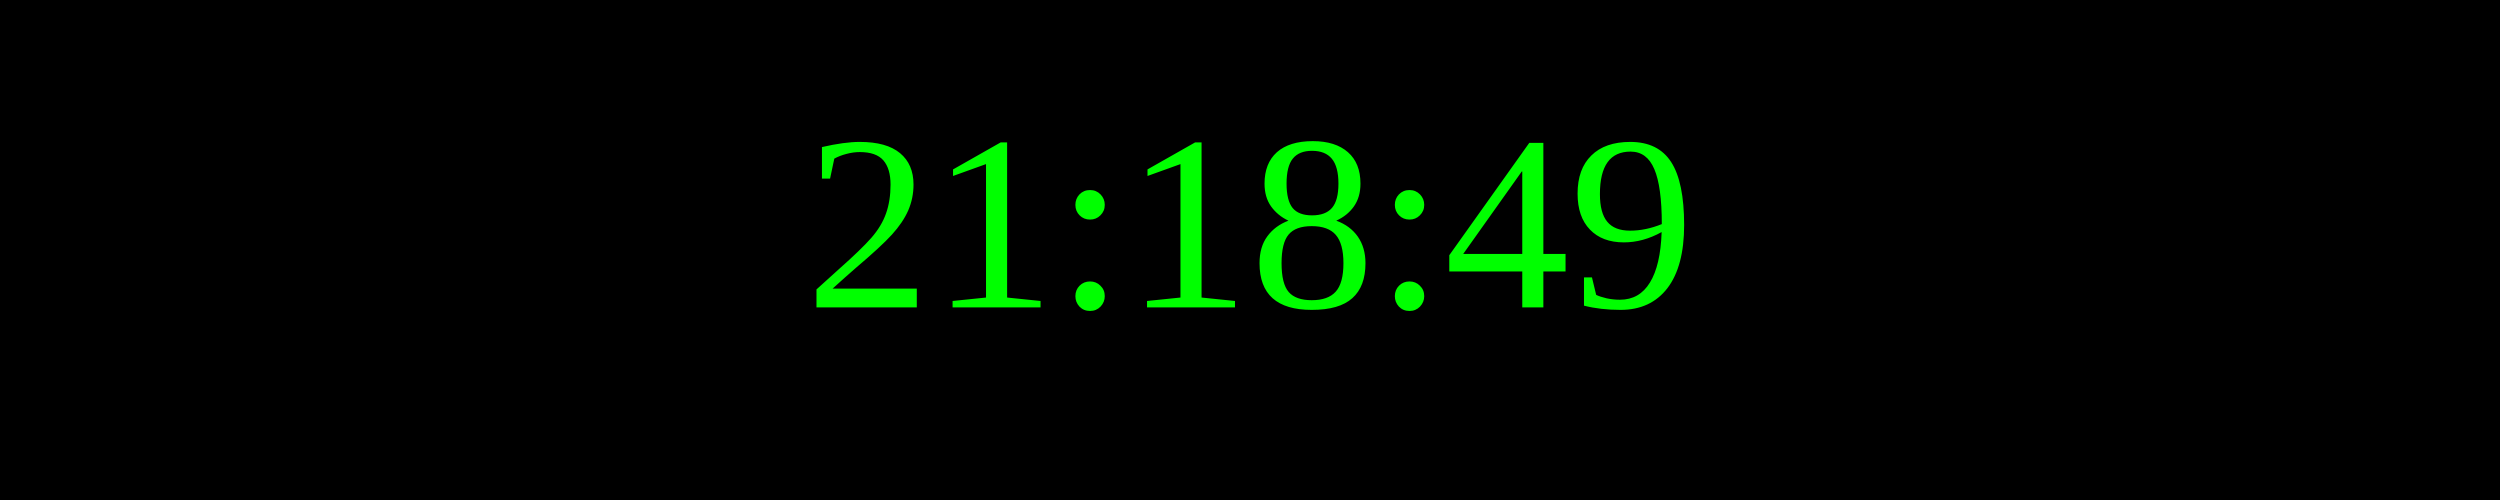
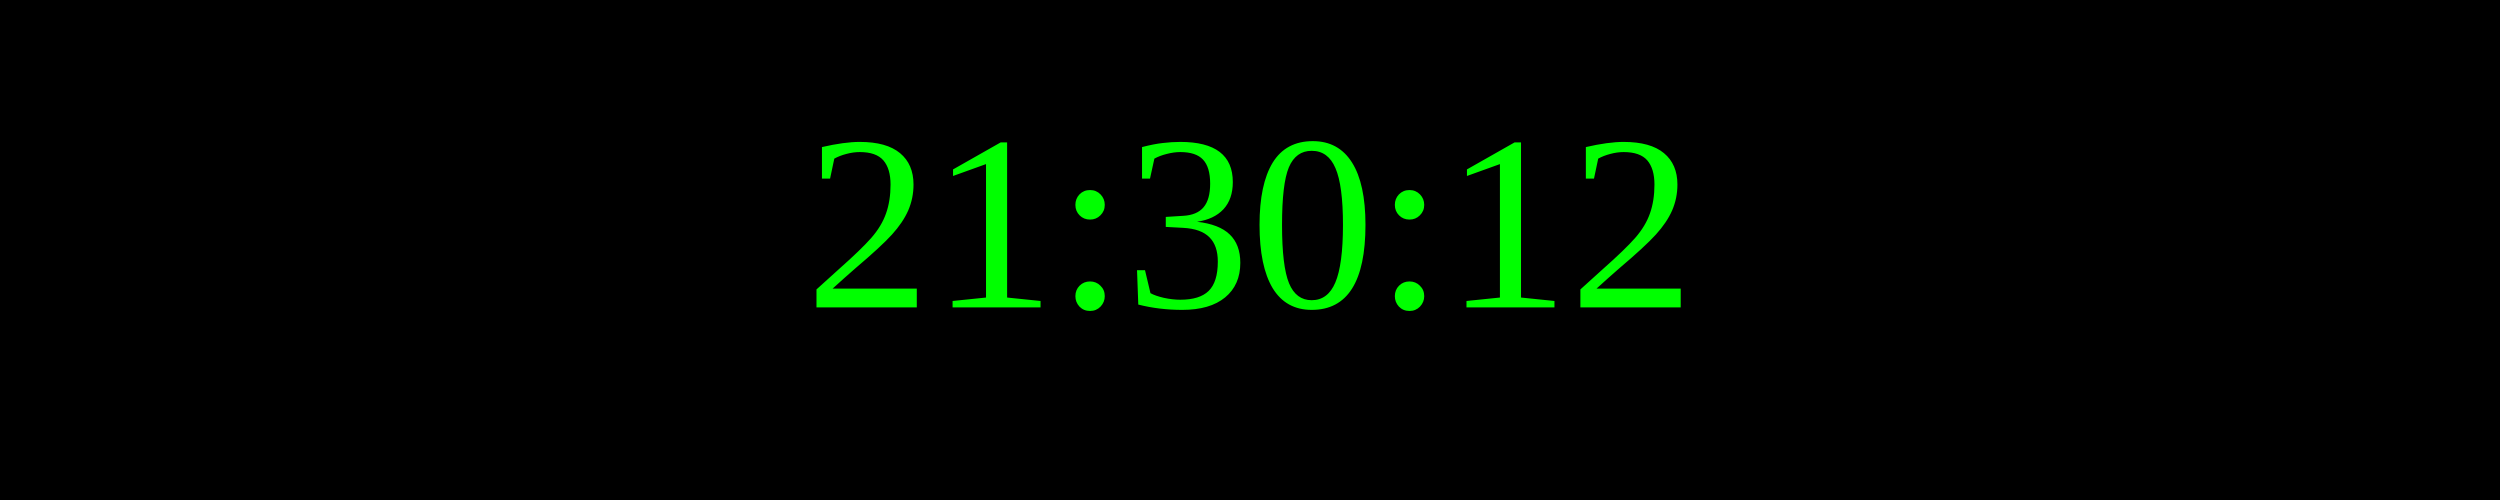
<svg xmlns="http://www.w3.org/2000/svg" width="250" height="50">
  <rect width="100%" height="100%" fill="black" />
  <text x="50%" y="50%" font-size="25" fill="lime" text-anchor="middle" dominant-baseline="middle">
- 21:18:49
+ 21:30:12
</text>
</svg>
